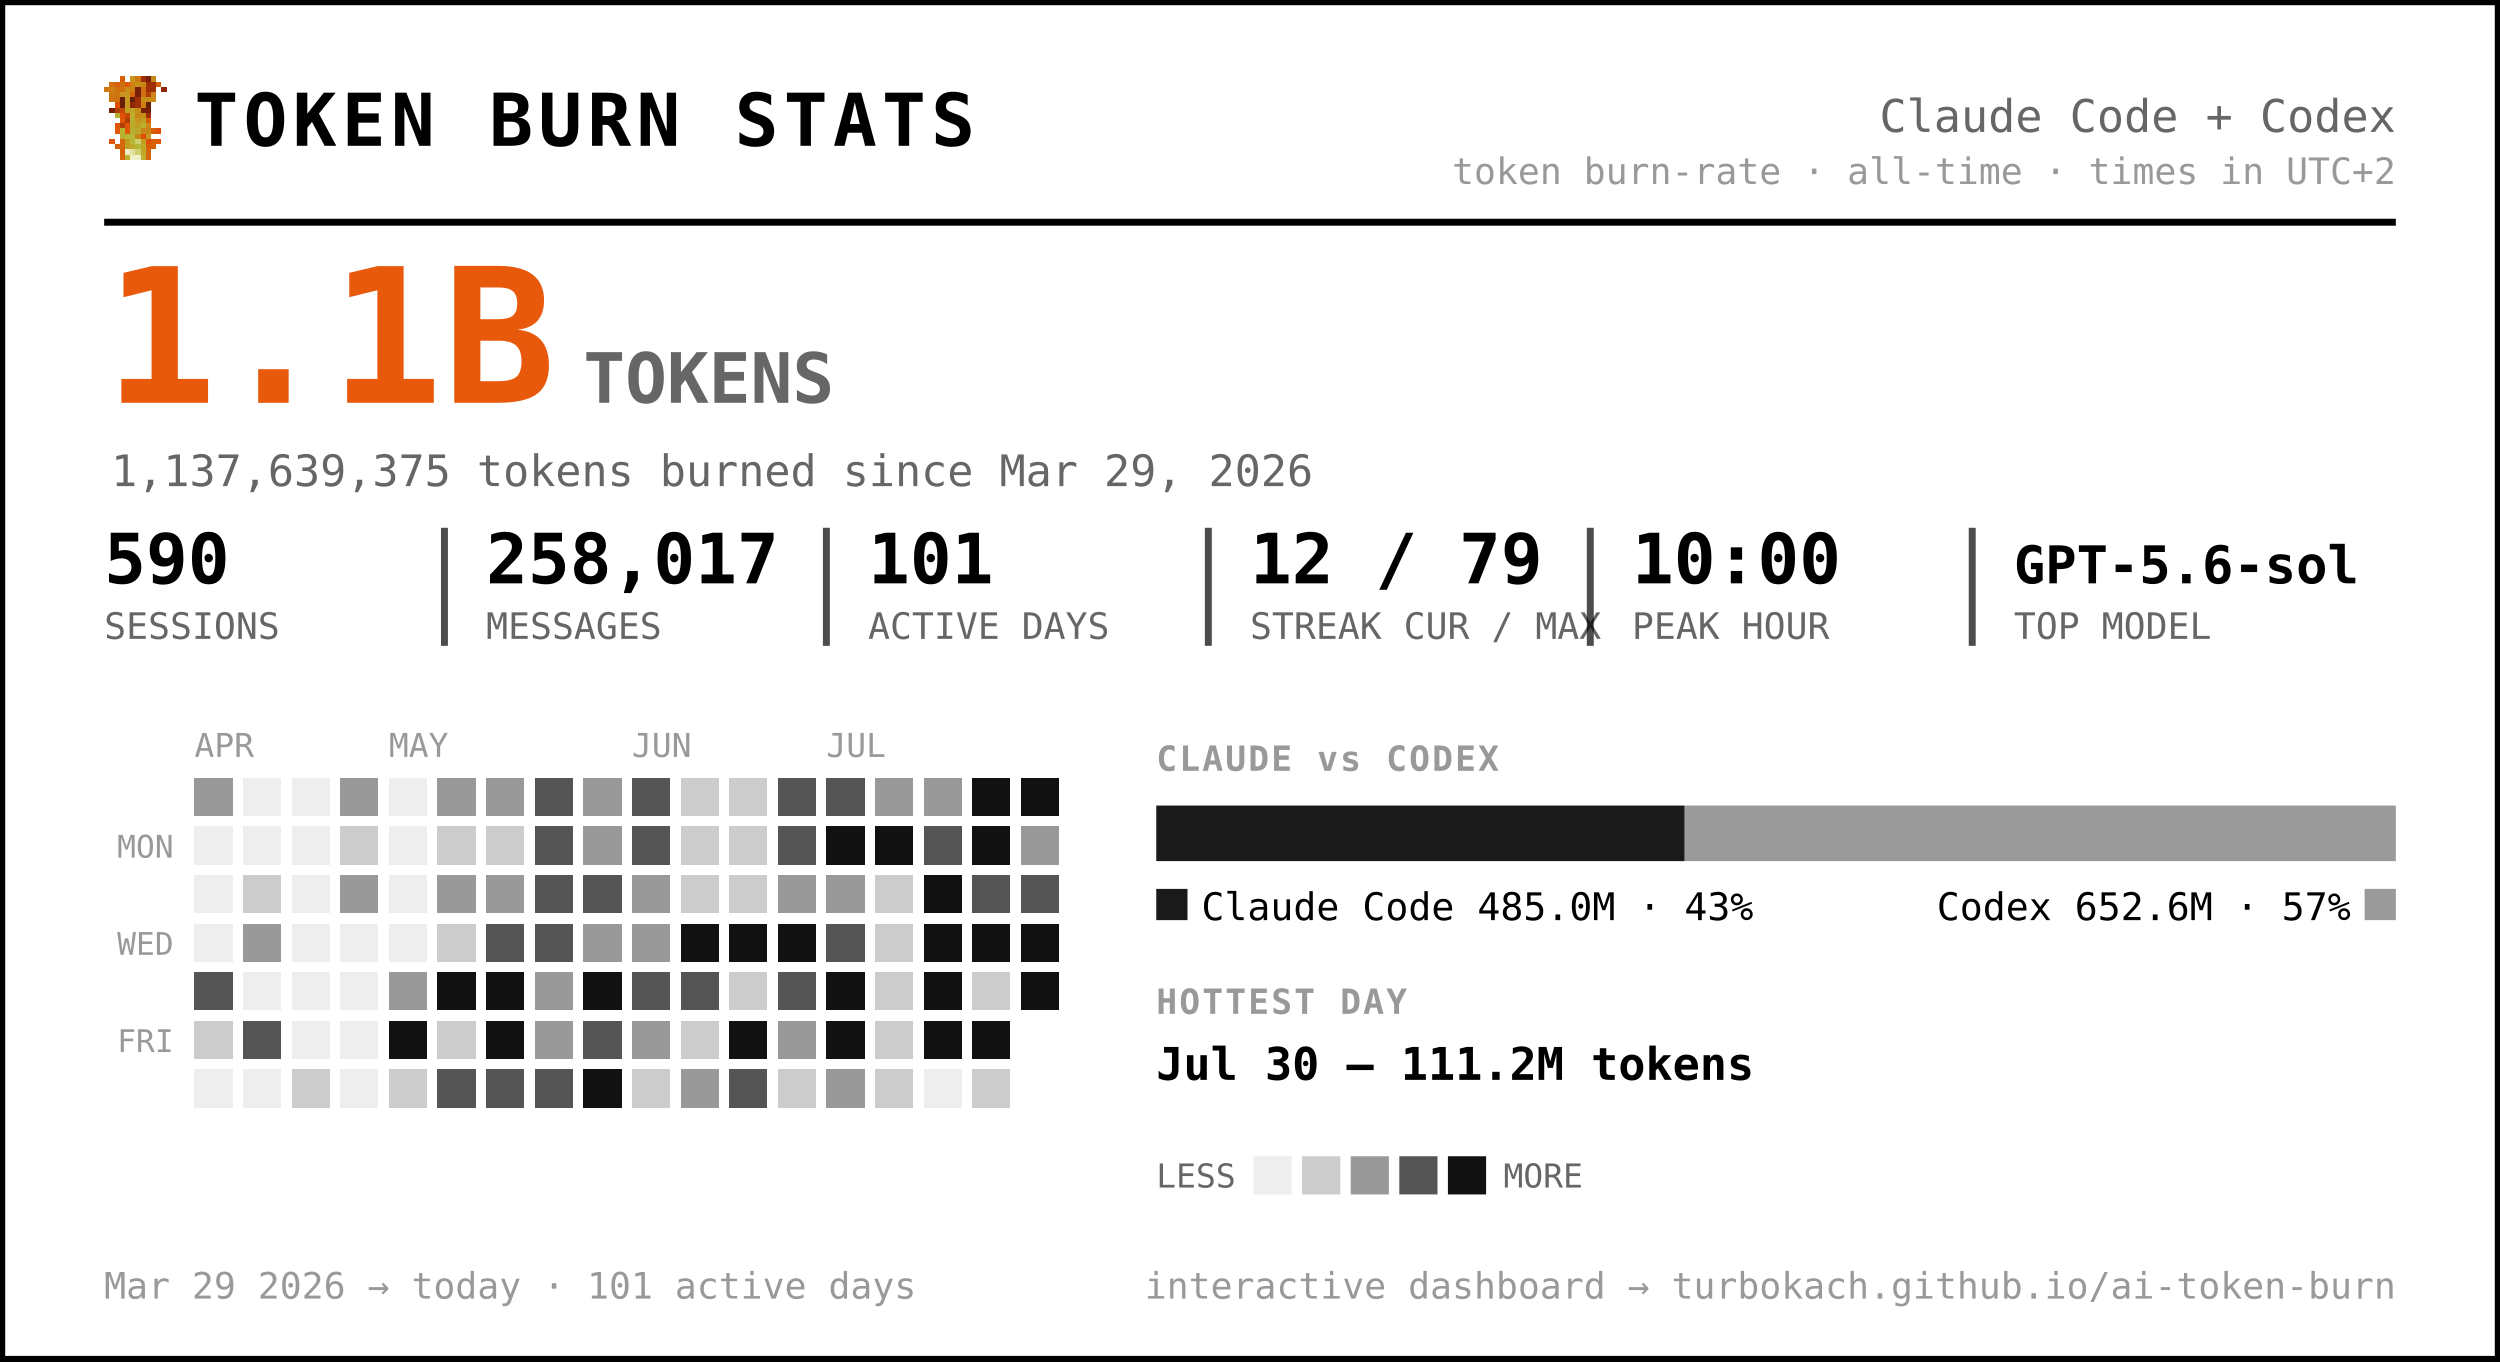
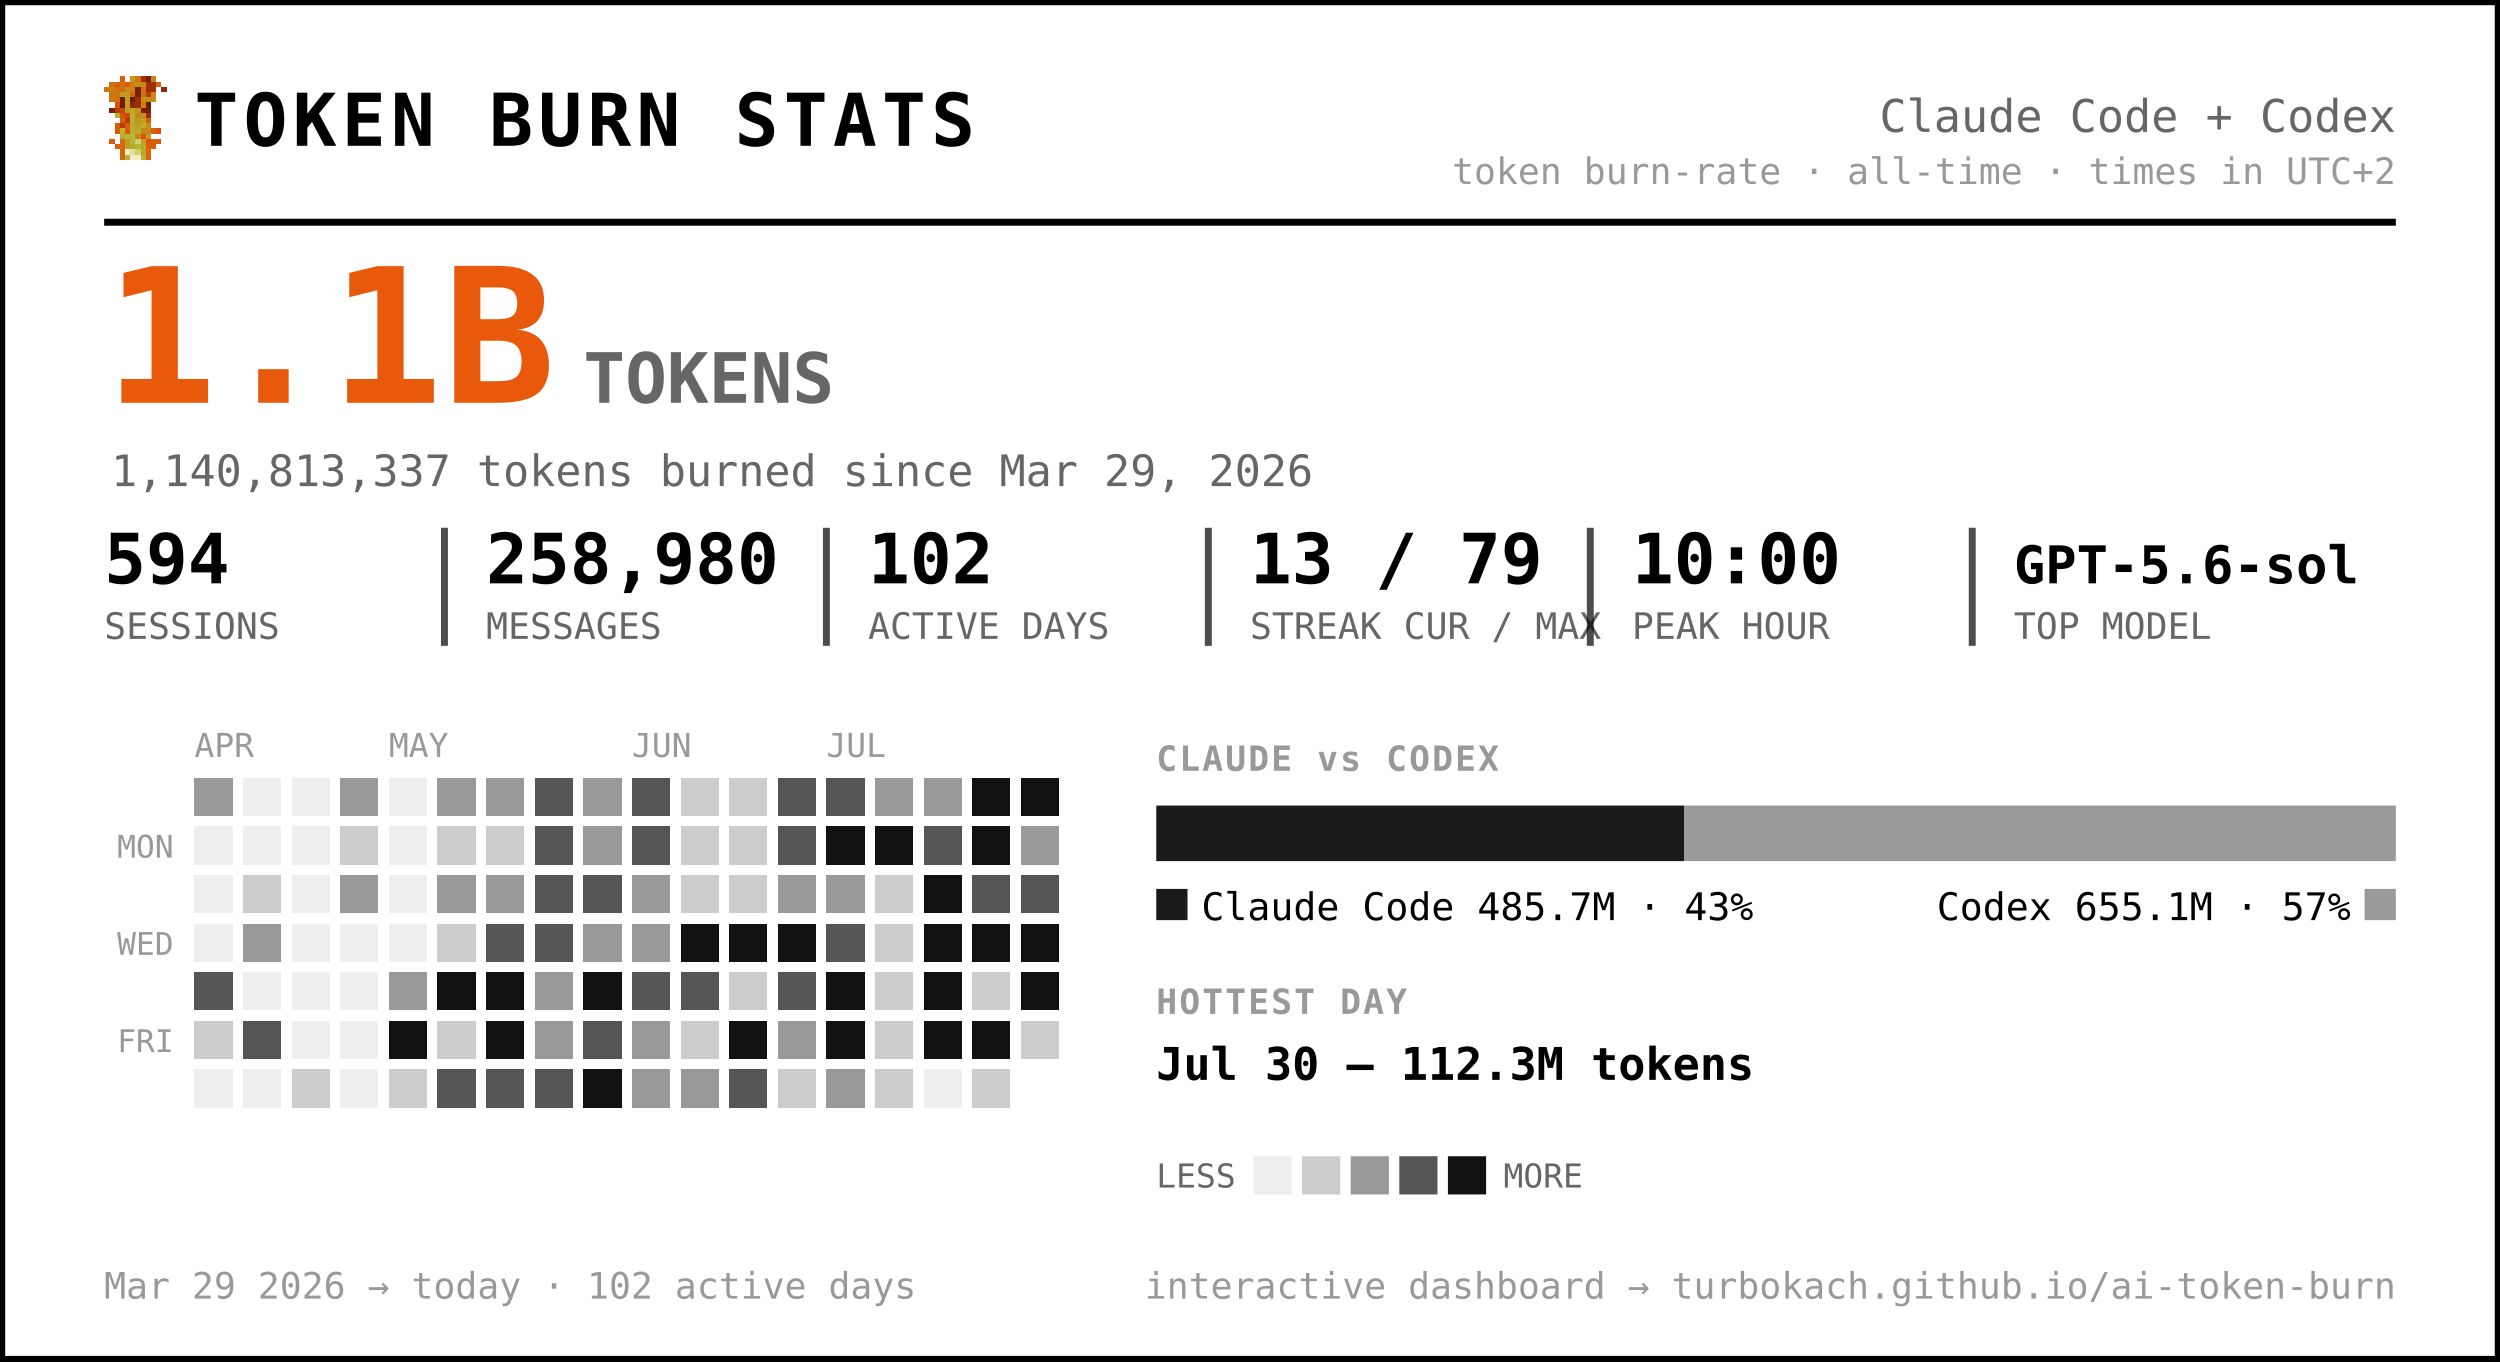
<svg xmlns="http://www.w3.org/2000/svg" width="720" height="392" viewBox="0 0 720 392" font-family="ui-monospace, 'SF Mono', 'Cascadia Code', Menlo, Consolas, monospace" role="img" aria-label="Token burn — Claude Code + Codex">
  <rect x="0.5" y="0.5" width="719" height="391" rx="0" fill="#ffffff" stroke="#000000" stroke-width="2" />
  <g transform="translate(30,22) scale(1.5)" shape-rendering="crispEdges">
    <rect x="3" y="0" width="1" height="1" fill="#d75f07" />
    <rect x="5" y="0" width="1" height="1" fill="#c7971f" />
    <rect x="6" y="0" width="1" height="1" fill="#cf770f" />
    <rect x="7" y="0" width="1" height="1" fill="#9f2f07" />
    <rect x="8" y="0" width="1" height="1" fill="#771f07" />
    <rect x="9" y="0" width="1" height="1" fill="#c78717" />
    <rect x="1" y="1" width="1" height="1" fill="#cf6f0f" />
    <rect x="2" y="1" width="1" height="1" fill="#d75f07" />
    <rect x="3" y="1" width="1" height="1" fill="#cf6f0f" />
    <rect x="4" y="1" width="1" height="1" fill="#df5707" />
    <rect x="5" y="1" width="1" height="1" fill="#cf7f0f" />
    <rect x="6" y="1" width="1" height="1" fill="#c78f17" />
    <rect x="7" y="1" width="1" height="1" fill="#c78717" />
    <rect x="8" y="1" width="1" height="1" fill="#9f2f07" />
    <rect x="9" y="1" width="1" height="1" fill="#9f2f07" />
    <rect x="10" y="1" width="1" height="1" fill="#d75f07" />
    <rect x="0" y="2" width="1" height="1" fill="#cf770f" />
    <rect x="1" y="2" width="1" height="1" fill="#cf7f0f" />
    <rect x="2" y="2" width="1" height="1" fill="#cf6f0f" />
    <rect x="3" y="2" width="1" height="1" fill="#cf6f0f" />
    <rect x="4" y="2" width="1" height="1" fill="#c78f17" />
    <rect x="5" y="2" width="1" height="1" fill="#cf7f0f" />
    <rect x="6" y="2" width="1" height="1" fill="#771f07" />
    <rect x="7" y="2" width="1" height="1" fill="#cf6f0f" />
    <rect x="8" y="2" width="1" height="1" fill="#9f2f07" />
    <rect x="9" y="2" width="1" height="1" fill="#9f2f07" />
    <rect x="11" y="2" width="1" height="1" fill="#8f2707" />
    <rect x="1" y="3" width="1" height="1" fill="#cf770f" />
    <rect x="2" y="3" width="1" height="1" fill="#cf770f" />
    <rect x="3" y="3" width="1" height="1" fill="#c7971f" />
    <rect x="4" y="3" width="1" height="1" fill="#c7971f" />
    <rect x="5" y="3" width="1" height="1" fill="#d7670f" />
    <rect x="6" y="3" width="1" height="1" fill="#771f07" />
    <rect x="7" y="3" width="1" height="1" fill="#cf6f0f" />
    <rect x="8" y="3" width="1" height="1" fill="#af3f07" />
    <rect x="9" y="3" width="1" height="1" fill="#cf8717" />
    <rect x="1" y="4" width="1" height="1" fill="#cf770f" />
    <rect x="2" y="4" width="1" height="1" fill="#cf6f0f" />
    <rect x="3" y="4" width="1" height="1" fill="#671f07" />
    <rect x="4" y="4" width="1" height="1" fill="#c7971f" />
    <rect x="5" y="4" width="1" height="1" fill="#671f07" />
    <rect x="6" y="4" width="1" height="1" fill="#9f2f07" />
    <rect x="7" y="4" width="1" height="1" fill="#c78f17" />
    <rect x="8" y="4" width="1" height="1" fill="#c78f17" />
    <rect x="9" y="4" width="1" height="1" fill="#cf8717" />
    <rect x="2" y="5" width="1" height="1" fill="#df4f07" />
    <rect x="3" y="5" width="1" height="1" fill="#671f07" />
    <rect x="4" y="5" width="1" height="1" fill="#c7971f" />
    <rect x="5" y="5" width="1" height="1" fill="#8f2707" />
    <rect x="6" y="5" width="1" height="1" fill="#9f2f07" />
    <rect x="7" y="5" width="1" height="1" fill="#cf7f0f" />
    <rect x="8" y="5" width="1" height="1" fill="#671f07" />
    <rect x="1" y="6" width="1" height="1" fill="#771f07" />
    <rect x="2" y="6" width="1" height="1" fill="#af3f07" />
    <rect x="3" y="6" width="1" height="1" fill="#c74707" />
    <rect x="4" y="6" width="1" height="1" fill="#bf9f1f" />
    <rect x="5" y="6" width="1" height="1" fill="#bfa727" />
    <rect x="6" y="6" width="1" height="1" fill="#c78f17" />
    <rect x="7" y="6" width="1" height="1" fill="#771f07" />
    <rect x="8" y="6" width="1" height="1" fill="#771f07" />
    <rect x="2" y="7" width="1" height="1" fill="#b7af2f" />
    <rect x="3" y="7" width="1" height="1" fill="#df4f07" />
    <rect x="4" y="7" width="1" height="1" fill="#c74707" />
    <rect x="5" y="7" width="1" height="1" fill="#bfaf2f" />
    <rect x="6" y="7" width="1" height="1" fill="#c78717" />
    <rect x="7" y="7" width="1" height="1" fill="#c78f17" />
    <rect x="8" y="7" width="1" height="1" fill="#9f2f07" />
    <rect x="3" y="8" width="1" height="1" fill="#df5707" />
    <rect x="4" y="8" width="1" height="1" fill="#af3f07" />
    <rect x="5" y="8" width="1" height="1" fill="#b7af2f" />
    <rect x="6" y="8" width="1" height="1" fill="#c7971f" />
    <rect x="7" y="8" width="1" height="1" fill="#bf9f1f" />
    <rect x="8" y="8" width="1" height="1" fill="#d75f07" />
    <rect x="2" y="9" width="1" height="1" fill="#df5707" />
    <rect x="3" y="9" width="1" height="1" fill="#af3f07" />
    <rect x="4" y="9" width="1" height="1" fill="#df5707" />
    <rect x="5" y="9" width="1" height="1" fill="#bfa727" />
    <rect x="6" y="9" width="1" height="1" fill="#bf9f1f" />
    <rect x="7" y="9" width="1" height="1" fill="#bfaf2f" />
    <rect x="8" y="9" width="1" height="1" fill="#cf8717" />
    <rect x="2" y="10" width="1" height="1" fill="#df5707" />
    <rect x="3" y="10" width="1" height="1" fill="#b7b72f" />
    <rect x="4" y="10" width="1" height="1" fill="#df5707" />
    <rect x="5" y="10" width="1" height="1" fill="#b7af2f" />
    <rect x="6" y="10" width="1" height="1" fill="#bfa727" />
    <rect x="7" y="10" width="1" height="1" fill="#c78717" />
    <rect x="8" y="10" width="1" height="1" fill="#c78717" />
    <rect x="9" y="10" width="1" height="1" fill="#d75f07" />
    <rect x="10" y="10" width="1" height="1" fill="#df4f07" />
    <rect x="3" y="11" width="1" height="1" fill="#b7af2f" />
    <rect x="4" y="11" width="1" height="1" fill="#b7b737" />
    <rect x="5" y="11" width="1" height="1" fill="#b7b737" />
    <rect x="6" y="11" width="1" height="1" fill="#c78717" />
    <rect x="7" y="11" width="1" height="1" fill="#df4f07" />
    <rect x="8" y="11" width="1" height="1" fill="#c7971f" />
    <rect x="1" y="12" width="1" height="1" fill="#df5707" />
    <rect x="3" y="12" width="1" height="1" fill="#d7670f" />
    <rect x="4" y="12" width="1" height="1" fill="#bf9f1f" />
    <rect x="5" y="12" width="1" height="1" fill="#b7b737" />
    <rect x="6" y="12" width="1" height="1" fill="#cfcf6f" />
    <rect x="7" y="12" width="1" height="1" fill="#bf9f1f" />
    <rect x="8" y="12" width="1" height="1" fill="#df4f07" />
    <rect x="9" y="12" width="1" height="1" fill="#d75f07" />
    <rect x="10" y="12" width="1" height="1" fill="#df5707" />
    <rect x="2" y="13" width="1" height="1" fill="#d75f07" />
    <rect x="3" y="13" width="1" height="1" fill="#d7670f" />
    <rect x="4" y="13" width="1" height="1" fill="#bf9f1f" />
    <rect x="5" y="13" width="1" height="1" fill="#bfa727" />
    <rect x="6" y="13" width="1" height="1" fill="#b7b737" />
    <rect x="7" y="13" width="1" height="1" fill="#bfa727" />
    <rect x="8" y="13" width="1" height="1" fill="#d75f07" />
    <rect x="9" y="13" width="1" height="1" fill="#d75f07" />
    <rect x="3" y="14" width="1" height="1" fill="#d75f07" />
    <rect x="4" y="14" width="1" height="1" fill="#efefc7" />
    <rect x="5" y="14" width="1" height="1" fill="#dfdf9f" />
    <rect x="6" y="14" width="1" height="1" fill="#cfcf6f" />
    <rect x="7" y="14" width="1" height="1" fill="#bfa727" />
    <rect x="8" y="14" width="1" height="1" fill="#d7670f" />
    <rect x="3" y="15" width="1" height="1" fill="#d7670f" />
    <rect x="4" y="15" width="1" height="1" fill="#bfaf2f" />
    <rect x="5" y="15" width="1" height="1" fill="#efefc7" />
    <rect x="6" y="15" width="1" height="1" fill="#efefc7" />
    <rect x="7" y="15" width="1" height="1" fill="#bfaf2f" />
    <rect x="8" y="15" width="1" height="1" fill="#d7670f" />
  </g>
  <text x="56.0" y="42.0" font-size="21" fill="#000000" font-weight="800" letter-spacing="1.5">TOKEN BURN STATS</text>
  <text x="690.0" y="38.0" font-size="13" fill="#666666" text-anchor="end">Claude Code + Codex</text>
  <text x="690.0" y="53.0" font-size="10.5" fill="#999999" text-anchor="end">token burn-rate · all-time · times in UTC+2</text>
  <line x1="30" y1="64" x2="690" y2="64" stroke="#000000" stroke-width="2" />
  <text x="30.0" y="116.0" font-size="54" fill="#e8590c" font-weight="800">1.1B</text>
  <text x="168.0" y="116.0" font-size="20" fill="#666666" font-weight="600">TOKENS</text>
-   <text x="32.0" y="140.0" font-size="12.5" fill="#666666">1,137,639,375 tokens burned since Mar 29, 2026</text>
-   <text x="30.0" y="168.0" font-size="20" fill="#000000" font-weight="700">590</text>
+   <text x="32.0" y="140.0" font-size="12.5" fill="#666666">1,140,813,337 tokens burned since Mar 29, 2026</text>
+   <text x="30.0" y="168.0" font-size="20" fill="#000000" font-weight="700">594</text>
  <text x="30.0" y="184.0" font-size="10.5" fill="#666666">SESSIONS</text>
-   <text x="140.0" y="168.0" font-size="20" fill="#000000" font-weight="700">258,017</text>
+   <text x="140.0" y="168.0" font-size="20" fill="#000000" font-weight="700">258,980</text>
  <text x="140.0" y="184.0" font-size="10.5" fill="#666666">MESSAGES</text>
  <line x1="128.0" y1="152" x2="128.0" y2="186" stroke="#000000" stroke-width="2" opacity="0.7" />
-   <text x="250.0" y="168.0" font-size="20" fill="#000000" font-weight="700">101</text>
+   <text x="250.0" y="168.0" font-size="20" fill="#000000" font-weight="700">102</text>
  <text x="250.0" y="184.0" font-size="10.5" fill="#666666">ACTIVE DAYS</text>
  <line x1="238.0" y1="152" x2="238.0" y2="186" stroke="#000000" stroke-width="2" opacity="0.7" />
-   <text x="360.0" y="168.0" font-size="20" fill="#000000" font-weight="700">12 / 79</text>
+   <text x="360.0" y="168.0" font-size="20" fill="#000000" font-weight="700">13 / 79</text>
  <text x="360.0" y="184.0" font-size="10.5" fill="#666666">STREAK CUR / MAX</text>
  <line x1="348.0" y1="152" x2="348.0" y2="186" stroke="#000000" stroke-width="2" opacity="0.7" />
  <text x="470.0" y="168.0" font-size="20" fill="#000000" font-weight="700">10:00</text>
  <text x="470.0" y="184.0" font-size="10.5" fill="#666666">PEAK HOUR</text>
  <line x1="458.0" y1="152" x2="458.0" y2="186" stroke="#000000" stroke-width="2" opacity="0.7" />
  <text x="580.0" y="168.0" font-size="15" fill="#000000" font-weight="700">GPT-5.6-sol</text>
  <text x="580.0" y="184.0" font-size="10.5" fill="#666666">TOP MODEL</text>
  <line x1="568.0" y1="152" x2="568.0" y2="186" stroke="#000000" stroke-width="2" opacity="0.7" />
  <text x="56.0" y="218.0" font-size="9.5" fill="#999999">APR</text>
  <text x="112.0" y="218.0" font-size="9.5" fill="#999999">MAY</text>
  <text x="182.0" y="218.0" font-size="9.5" fill="#999999">JUN</text>
  <text x="238.0" y="218.0" font-size="9.5" fill="#999999">JUL</text>
  <text x="50.0" y="247.0" font-size="9" fill="#999999" text-anchor="end">MON</text>
  <text x="50.0" y="275.0" font-size="9" fill="#999999" text-anchor="end">WED</text>
  <text x="50.0" y="303.0" font-size="9" fill="#999999" text-anchor="end">FRI</text>
  <g shape-rendering="crispEdges">
    <rect x="126" y="238" width="11" height="11" rx="0" fill="#cccccc" />
    <rect x="126" y="252" width="11" height="11" rx="0" fill="#999999" />
    <rect x="126" y="266" width="11" height="11" rx="0" fill="#cccccc" />
    <rect x="126" y="280" width="11" height="11" rx="0" fill="#111111" />
    <rect x="126" y="294" width="11" height="11" rx="0" fill="#cccccc" />
    <rect x="126" y="308" width="11" height="11" rx="0" fill="#555555" />
    <rect x="140" y="224" width="11" height="11" rx="0" fill="#999999" />
    <rect x="140" y="238" width="11" height="11" rx="0" fill="#cccccc" />
    <rect x="140" y="252" width="11" height="11" rx="0" fill="#999999" />
    <rect x="140" y="266" width="11" height="11" rx="0" fill="#555555" />
    <rect x="140" y="280" width="11" height="11" rx="0" fill="#111111" />
    <rect x="140" y="294" width="11" height="11" rx="0" fill="#111111" />
    <rect x="140" y="308" width="11" height="11" rx="0" fill="#555555" />
    <rect x="154" y="224" width="11" height="11" rx="0" fill="#555555" />
    <rect x="154" y="238" width="11" height="11" rx="0" fill="#555555" />
    <rect x="154" y="252" width="11" height="11" rx="0" fill="#555555" />
    <rect x="154" y="266" width="11" height="11" rx="0" fill="#555555" />
    <rect x="154" y="280" width="11" height="11" rx="0" fill="#999999" />
    <rect x="154" y="294" width="11" height="11" rx="0" fill="#999999" />
    <rect x="154" y="308" width="11" height="11" rx="0" fill="#555555" />
    <rect x="168" y="224" width="11" height="11" rx="0" fill="#999999" />
    <rect x="168" y="238" width="11" height="11" rx="0" fill="#999999" />
    <rect x="168" y="252" width="11" height="11" rx="0" fill="#555555" />
    <rect x="168" y="266" width="11" height="11" rx="0" fill="#999999" />
    <rect x="168" y="280" width="11" height="11" rx="0" fill="#111111" />
    <rect x="168" y="294" width="11" height="11" rx="0" fill="#555555" />
    <rect x="168" y="308" width="11" height="11" rx="0" fill="#111111" />
    <rect x="182" y="224" width="11" height="11" rx="0" fill="#555555" />
    <rect x="182" y="238" width="11" height="11" rx="0" fill="#555555" />
    <rect x="182" y="252" width="11" height="11" rx="0" fill="#999999" />
    <rect x="182" y="266" width="11" height="11" rx="0" fill="#999999" />
    <rect x="182" y="280" width="11" height="11" rx="0" fill="#555555" />
    <rect x="182" y="294" width="11" height="11" rx="0" fill="#999999" />
-     <rect x="182" y="308" width="11" height="11" rx="0" fill="#cccccc" />
+     <rect x="182" y="308" width="11" height="11" rx="0" fill="#999999" />
    <rect x="196" y="224" width="11" height="11" rx="0" fill="#cccccc" />
    <rect x="196" y="238" width="11" height="11" rx="0" fill="#cccccc" />
    <rect x="196" y="252" width="11" height="11" rx="0" fill="#cccccc" />
    <rect x="196" y="266" width="11" height="11" rx="0" fill="#111111" />
    <rect x="196" y="280" width="11" height="11" rx="0" fill="#555555" />
    <rect x="196" y="294" width="11" height="11" rx="0" fill="#cccccc" />
    <rect x="196" y="308" width="11" height="11" rx="0" fill="#999999" />
    <rect x="210" y="224" width="11" height="11" rx="0" fill="#cccccc" />
    <rect x="210" y="238" width="11" height="11" rx="0" fill="#cccccc" />
    <rect x="210" y="252" width="11" height="11" rx="0" fill="#cccccc" />
    <rect x="210" y="266" width="11" height="11" rx="0" fill="#111111" />
    <rect x="210" y="280" width="11" height="11" rx="0" fill="#cccccc" />
    <rect x="210" y="294" width="11" height="11" rx="0" fill="#111111" />
    <rect x="210" y="308" width="11" height="11" rx="0" fill="#555555" />
    <rect x="224" y="224" width="11" height="11" rx="0" fill="#555555" />
    <rect x="224" y="238" width="11" height="11" rx="0" fill="#555555" />
    <rect x="224" y="252" width="11" height="11" rx="0" fill="#999999" />
    <rect x="224" y="266" width="11" height="11" rx="0" fill="#111111" />
    <rect x="224" y="280" width="11" height="11" rx="0" fill="#555555" />
    <rect x="224" y="294" width="11" height="11" rx="0" fill="#999999" />
    <rect x="224" y="308" width="11" height="11" rx="0" fill="#cccccc" />
    <rect x="238" y="224" width="11" height="11" rx="0" fill="#555555" />
    <rect x="238" y="238" width="11" height="11" rx="0" fill="#111111" />
    <rect x="238" y="252" width="11" height="11" rx="0" fill="#999999" />
    <rect x="238" y="266" width="11" height="11" rx="0" fill="#555555" />
    <rect x="238" y="280" width="11" height="11" rx="0" fill="#111111" />
    <rect x="238" y="294" width="11" height="11" rx="0" fill="#111111" />
    <rect x="238" y="308" width="11" height="11" rx="0" fill="#999999" />
    <rect x="252" y="224" width="11" height="11" rx="0" fill="#999999" />
    <rect x="252" y="238" width="11" height="11" rx="0" fill="#111111" />
    <rect x="252" y="252" width="11" height="11" rx="0" fill="#cccccc" />
    <rect x="252" y="266" width="11" height="11" rx="0" fill="#cccccc" />
    <rect x="252" y="280" width="11" height="11" rx="0" fill="#cccccc" />
    <rect x="252" y="294" width="11" height="11" rx="0" fill="#cccccc" />
    <rect x="252" y="308" width="11" height="11" rx="0" fill="#cccccc" />
    <rect x="266" y="224" width="11" height="11" rx="0" fill="#999999" />
    <rect x="266" y="238" width="11" height="11" rx="0" fill="#555555" />
    <rect x="266" y="252" width="11" height="11" rx="0" fill="#111111" />
    <rect x="266" y="266" width="11" height="11" rx="0" fill="#111111" />
    <rect x="266" y="280" width="11" height="11" rx="0" fill="#111111" />
    <rect x="266" y="294" width="11" height="11" rx="0" fill="#111111" />
    <rect x="280" y="224" width="11" height="11" rx="0" fill="#111111" />
    <rect x="280" y="238" width="11" height="11" rx="0" fill="#111111" />
    <rect x="280" y="252" width="11" height="11" rx="0" fill="#555555" />
    <rect x="280" y="266" width="11" height="11" rx="0" fill="#111111" />
    <rect x="280" y="280" width="11" height="11" rx="0" fill="#cccccc" />
    <rect x="280" y="294" width="11" height="11" rx="0" fill="#111111" />
    <rect x="280" y="308" width="11" height="11" rx="0" fill="#cccccc" />
    <rect x="294" y="224" width="11" height="11" rx="0" fill="#111111" />
    <rect x="294" y="238" width="11" height="11" rx="0" fill="#999999" />
    <rect x="294" y="252" width="11" height="11" rx="0" fill="#555555" />
    <rect x="294" y="266" width="11" height="11" rx="0" fill="#111111" />
    <rect x="294" y="280" width="11" height="11" rx="0" fill="#111111" />
+     <rect x="294" y="294" width="11" height="11" rx="0" fill="#cccccc" />
    <rect x="56" y="224" width="11" height="11" rx="0" fill="#999999" />
    <rect x="56" y="280" width="11" height="11" rx="0" fill="#555555" />
    <rect x="56" y="294" width="11" height="11" rx="0" fill="#cccccc" />
    <rect x="70" y="252" width="11" height="11" rx="0" fill="#cccccc" />
    <rect x="70" y="266" width="11" height="11" rx="0" fill="#999999" />
    <rect x="70" y="294" width="11" height="11" rx="0" fill="#555555" />
    <rect x="84" y="308" width="11" height="11" rx="0" fill="#cccccc" />
    <rect x="98" y="224" width="11" height="11" rx="0" fill="#999999" />
    <rect x="98" y="238" width="11" height="11" rx="0" fill="#cccccc" />
    <rect x="98" y="252" width="11" height="11" rx="0" fill="#999999" />
    <rect x="112" y="280" width="11" height="11" rx="0" fill="#999999" />
    <rect x="112" y="294" width="11" height="11" rx="0" fill="#111111" />
    <rect x="112" y="308" width="11" height="11" rx="0" fill="#cccccc" />
    <rect x="126" y="224" width="11" height="11" rx="0" fill="#999999" />
    <rect x="56" y="238" width="11" height="11" rx="0" fill="#eeeeee" />
    <rect x="56" y="252" width="11" height="11" rx="0" fill="#eeeeee" />
    <rect x="56" y="266" width="11" height="11" rx="0" fill="#eeeeee" />
    <rect x="56" y="308" width="11" height="11" rx="0" fill="#eeeeee" />
    <rect x="70" y="224" width="11" height="11" rx="0" fill="#eeeeee" />
    <rect x="70" y="238" width="11" height="11" rx="0" fill="#eeeeee" />
    <rect x="70" y="280" width="11" height="11" rx="0" fill="#eeeeee" />
    <rect x="70" y="308" width="11" height="11" rx="0" fill="#eeeeee" />
    <rect x="84" y="224" width="11" height="11" rx="0" fill="#eeeeee" />
    <rect x="84" y="238" width="11" height="11" rx="0" fill="#eeeeee" />
    <rect x="84" y="252" width="11" height="11" rx="0" fill="#eeeeee" />
    <rect x="84" y="266" width="11" height="11" rx="0" fill="#eeeeee" />
    <rect x="84" y="280" width="11" height="11" rx="0" fill="#eeeeee" />
    <rect x="84" y="294" width="11" height="11" rx="0" fill="#eeeeee" />
    <rect x="98" y="266" width="11" height="11" rx="0" fill="#eeeeee" />
    <rect x="98" y="280" width="11" height="11" rx="0" fill="#eeeeee" />
    <rect x="98" y="294" width="11" height="11" rx="0" fill="#eeeeee" />
    <rect x="98" y="308" width="11" height="11" rx="0" fill="#eeeeee" />
    <rect x="112" y="224" width="11" height="11" rx="0" fill="#eeeeee" />
    <rect x="112" y="238" width="11" height="11" rx="0" fill="#eeeeee" />
    <rect x="112" y="252" width="11" height="11" rx="0" fill="#eeeeee" />
    <rect x="112" y="266" width="11" height="11" rx="0" fill="#eeeeee" />
    <rect x="266" y="308" width="11" height="11" rx="0" fill="#eeeeee" />
  </g>
  <text x="333.0" y="222.0" font-size="10" fill="#999999" font-weight="700" letter-spacing="0.6">CLAUDE vs CODEX</text>
-   <path d="M333.00,232 H485.20 L485.20,232 V248.00 L485.20,248.00 H333.00 L333.00,248.00 V232.00 L333.00,232.00 Z" fill="#1a1a1a" />
-   <path d="M485.20,232 H690.00 L690.00,232 V248.00 L690.00,248.00 H485.20 L485.20,248.00 V232.00 L485.20,232.00 Z" fill="#9a9a9a" />
+   <path d="M333.00,232 H484.99 L484.99,232 V248.00 L484.99,248.00 H333.00 L333.00,248.00 V232.00 L333.00,232.00 Z" fill="#1a1a1a" />
+   <path d="M484.99,232 H690.00 L690.00,232 V248.00 L690.00,248.00 H484.99 L484.99,248.00 V232.00 L484.99,232.00 Z" fill="#9a9a9a" />
  <rect x="333" y="256" width="9" height="9" rx="0" fill="#1a1a1a" />
-   <text x="346.0" y="265.0" font-size="11" fill="#000000">Claude Code  485.0M · 43%</text>
+   <text x="346.0" y="265.0" font-size="11" fill="#000000">Claude Code  485.7M · 43%</text>
  <rect x="681.0" y="256" width="9" height="9" rx="0" fill="#9a9a9a" />
-   <text x="677.0" y="265.0" font-size="11" fill="#000000" text-anchor="end">Codex  652.6M · 57%</text>
+   <text x="677.0" y="265.0" font-size="11" fill="#000000" text-anchor="end">Codex  655.1M · 57%</text>
  <text x="333.0" y="292.0" font-size="10" fill="#999999" font-weight="700" letter-spacing="0.6">HOTTEST DAY</text>
-   <text x="333.0" y="311.0" font-size="13" fill="#000000" font-weight="600">Jul 30 — 111.2M tokens</text>
+   <text x="333.0" y="311.0" font-size="13" fill="#000000" font-weight="600">Jul 30 — 112.3M tokens</text>
  <text x="333.0" y="342.0" font-size="9.5" fill="#666666">LESS</text>
  <rect x="361" y="333" width="11" height="11" rx="0" fill="#eeeeee" />
  <rect x="375" y="333" width="11" height="11" rx="0" fill="#cccccc" />
  <rect x="389" y="333" width="11" height="11" rx="0" fill="#999999" />
  <rect x="403" y="333" width="11" height="11" rx="0" fill="#555555" />
  <rect x="417" y="333" width="11" height="11" rx="0" fill="#111111" />
  <text x="433.0" y="342.0" font-size="9.5" fill="#666666">MORE</text>
-   <text x="30.0" y="374.0" font-size="10.5" fill="#999999">Mar 29 2026 → today  ·  101 active days</text>
+   <text x="30.0" y="374.0" font-size="10.5" fill="#999999">Mar 29 2026 → today  ·  102 active days</text>
  <text x="690.0" y="374.0" font-size="10.5" fill="#999999" text-anchor="end">interactive dashboard → turbokach.github.io/ai-token-burn</text>
</svg>
